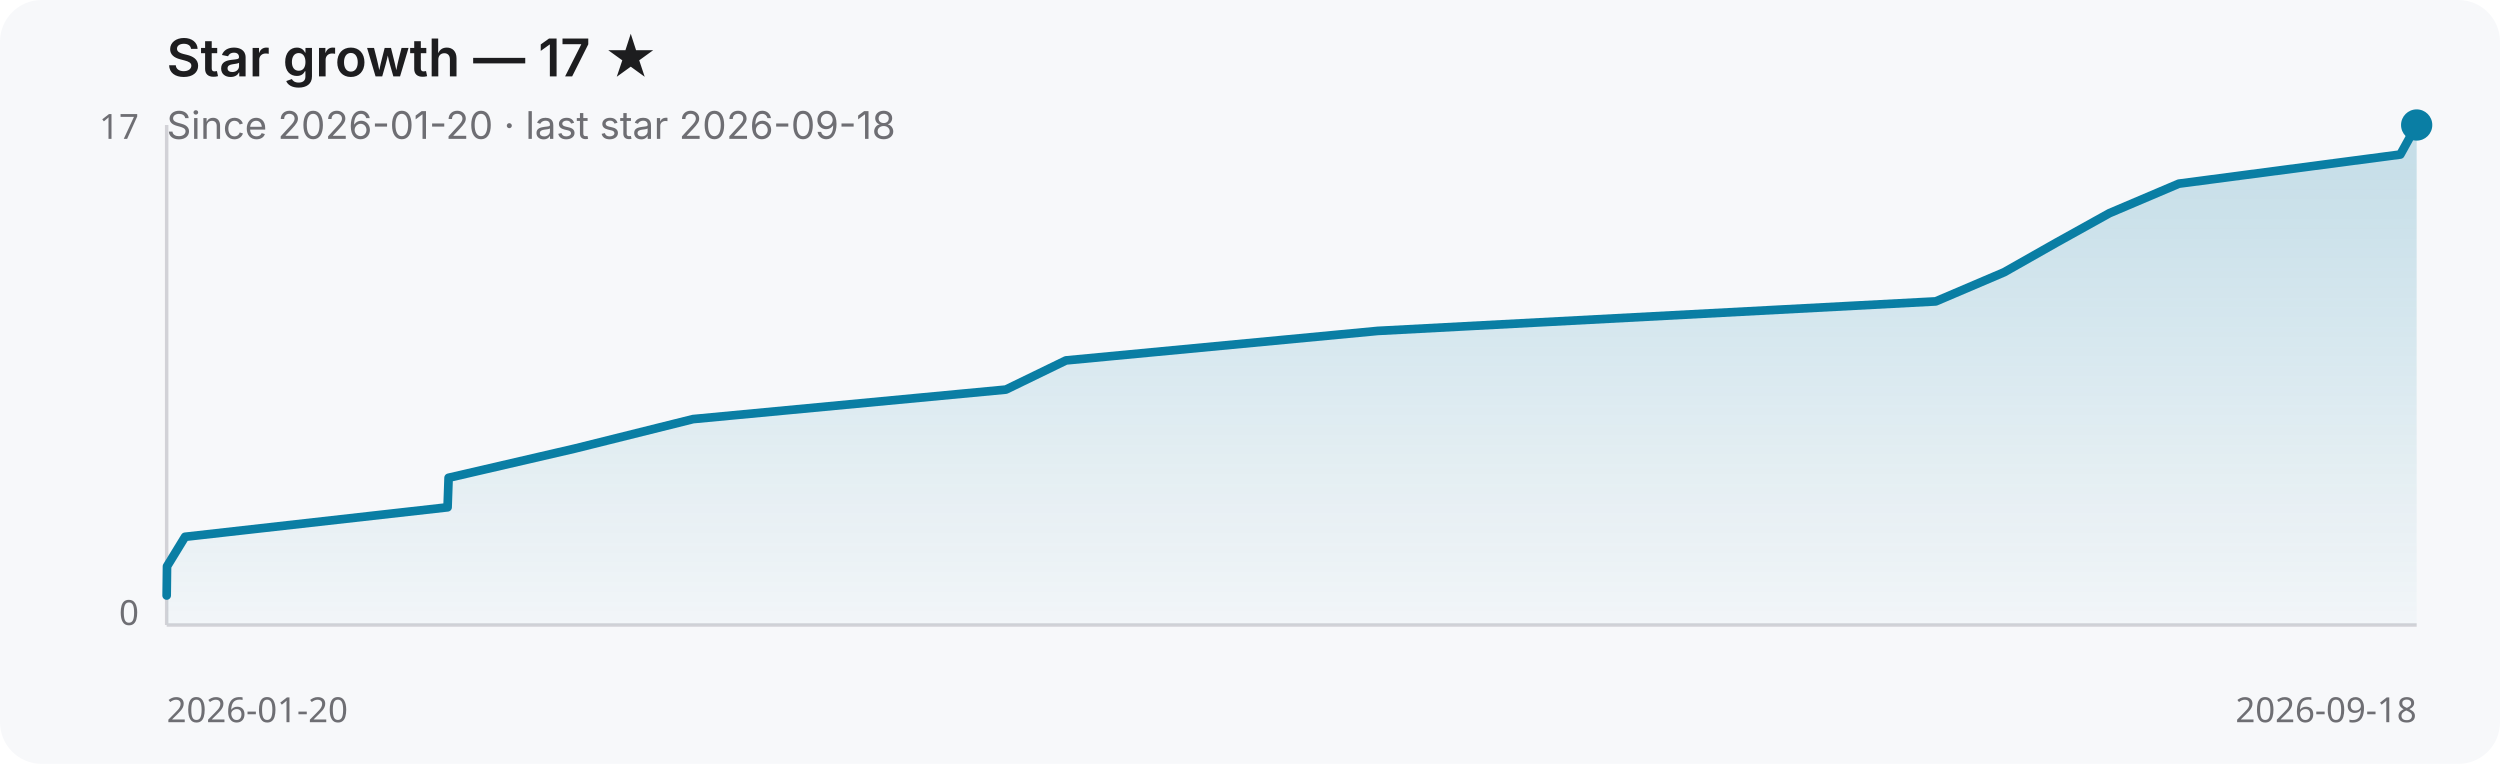
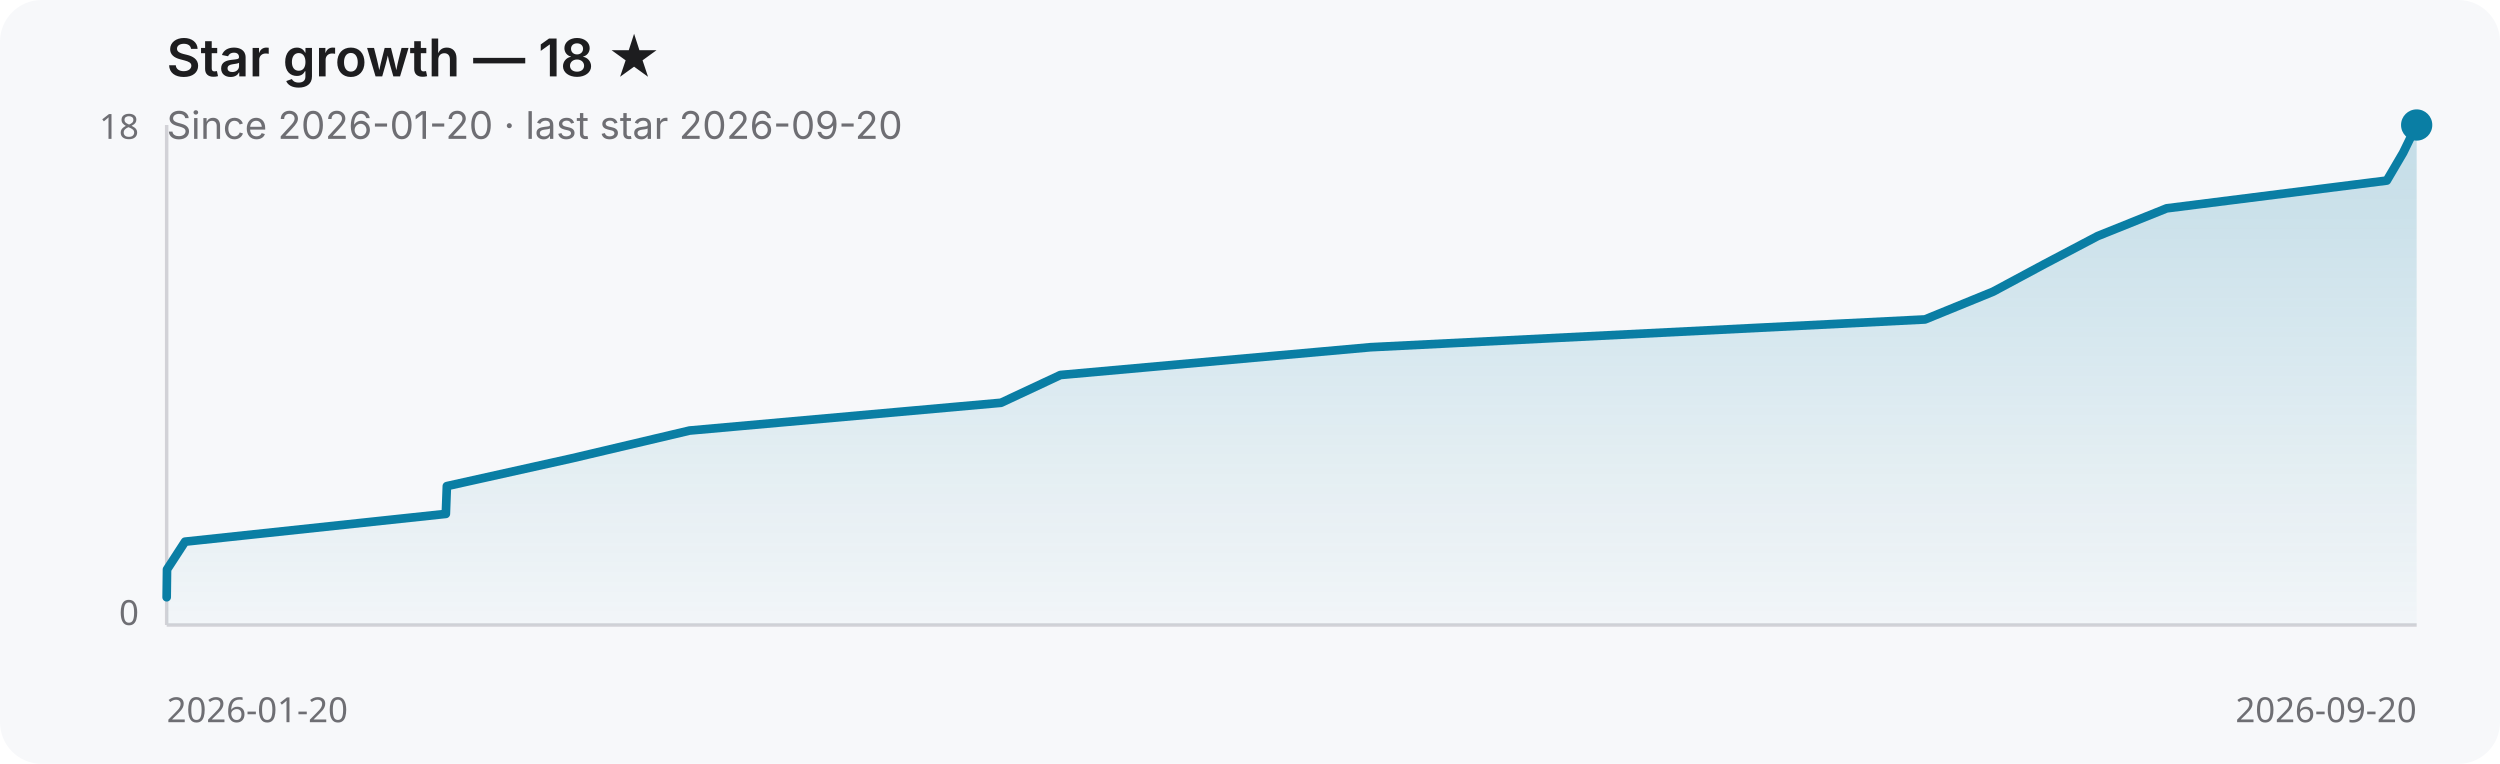
- <svg xmlns="http://www.w3.org/2000/svg" width="720" height="220" role="img" aria-label="Star growth — 17 ★">
+ <svg xmlns="http://www.w3.org/2000/svg" width="720" height="220" role="img" aria-label="Star growth — 18 ★">
  <defs>
    <linearGradient id="fill" x1="0" y1="0" x2="0" y2="1">
      <stop offset="0%" stop-color="#0a7ea4" stop-opacity="0.22" />
      <stop offset="100%" stop-color="#0a7ea4" stop-opacity="0.02" />
    </linearGradient>
  </defs>
  <rect width="100%" height="100%" fill="#f7f8fa" rx="12" />
-   <text x="48" y="22" fill="#1d1d1f" font-family="ui-sans-serif, system-ui, -apple-system, sans-serif" font-size="15" font-weight="600">Star growth — 17 ★</text>
-   <text x="48" y="40" fill="#6e6e73" font-family="ui-sans-serif, system-ui, -apple-system, sans-serif" font-size="11">Since 2026-01-20 · last star 2026-09-18</text>
+   <text x="48" y="22" fill="#1d1d1f" font-family="ui-sans-serif, system-ui, -apple-system, sans-serif" font-size="15" font-weight="600">Star growth — 18 ★</text>
+   <text x="48" y="40" fill="#6e6e73" font-family="ui-sans-serif, system-ui, -apple-system, sans-serif" font-size="11">Since 2026-01-20 · last star 2026-09-20</text>
  <line x1="48" y1="180" x2="696" y2="180" stroke="#d2d2d7" stroke-width="1" />
  <line x1="48" y1="36" x2="48" y2="180" stroke="#d2d2d7" stroke-width="1" />
-   <path d="M 48.0 171.5 L 48.1 163.1 L 53.3 154.6 L 128.9 146.1 L 129.2 137.6 L 165.5 129.2 L 199.6 120.7 L 289.7 112.2 L 307.0 103.8 L 396.8 95.3 L 557.5 86.8 L 577.2 78.4 L 592.2 69.9 L 607.5 61.4 L 627.5 52.9 L 691.3 44.5 L 696.0 36.0 L 696.0 180.0 L 48.0 180.0 Z" fill="url(#fill)" />
-   <path d="M 48.0 171.5 L 48.1 163.1 L 53.3 154.6 L 128.9 146.1 L 129.2 137.6 L 165.5 129.2 L 199.6 120.7 L 289.7 112.2 L 307.0 103.8 L 396.8 95.3 L 557.5 86.8 L 577.2 78.4 L 592.2 69.9 L 607.5 61.4 L 627.5 52.9 L 691.3 44.5 L 696.0 36.0" fill="none" stroke="#0a7ea4" stroke-width="2.5" stroke-linecap="round" stroke-linejoin="round" />
+   <path d="M 48.0 172.0 L 48.1 164.0 L 53.3 156.0 L 128.4 148.0 L 128.7 140.0 L 164.7 132.0 L 198.6 124.0 L 288.3 116.0 L 305.4 108.0 L 394.7 100.0 L 554.4 92.0 L 574.0 84.0 L 588.9 76.0 L 604.1 68.0 L 624.0 60.0 L 687.4 52.0 L 692.1 44.0 L 696.0 36.0 L 696.0 180.0 L 48.0 180.0 Z" fill="url(#fill)" />
+   <path d="M 48.0 172.0 L 48.1 164.0 L 53.3 156.0 L 128.4 148.0 L 128.7 140.0 L 164.7 132.0 L 198.6 124.0 L 288.3 116.0 L 305.4 108.0 L 394.7 100.0 L 554.4 92.0 L 574.0 84.0 L 588.9 76.0 L 604.1 68.0 L 624.0 60.0 L 687.4 52.0 L 692.1 44.0 L 696.0 36.0" fill="none" stroke="#0a7ea4" stroke-width="2.5" stroke-linecap="round" stroke-linejoin="round" />
  <circle cx="696.0" cy="36.0" r="4.5" fill="#0a7ea4" />
-   <text x="40" y="40" text-anchor="end" fill="#6e6e73" font-family="ui-sans-serif, system-ui, sans-serif" font-size="10">17</text>
+   <text x="40" y="40" text-anchor="end" fill="#6e6e73" font-family="ui-sans-serif, system-ui, sans-serif" font-size="10">18</text>
  <text x="40" y="180" text-anchor="end" fill="#6e6e73" font-family="ui-sans-serif, system-ui, sans-serif" font-size="10">0</text>
  <text x="48" y="208" fill="#6e6e73" font-family="ui-sans-serif, system-ui, sans-serif" font-size="10">2026-01-20</text>
-   <text x="696" y="208" text-anchor="end" fill="#6e6e73" font-family="ui-sans-serif, system-ui, sans-serif" font-size="10">2026-09-18</text>
+   <text x="696" y="208" text-anchor="end" fill="#6e6e73" font-family="ui-sans-serif, system-ui, sans-serif" font-size="10">2026-09-20</text>
</svg>
